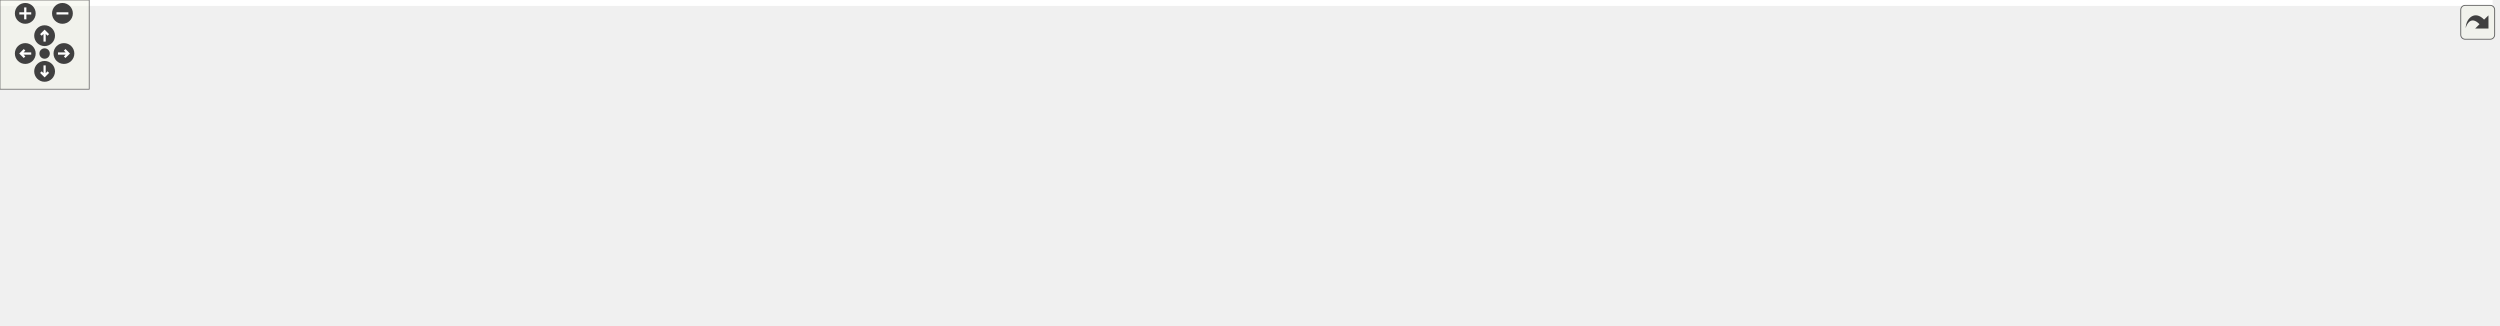
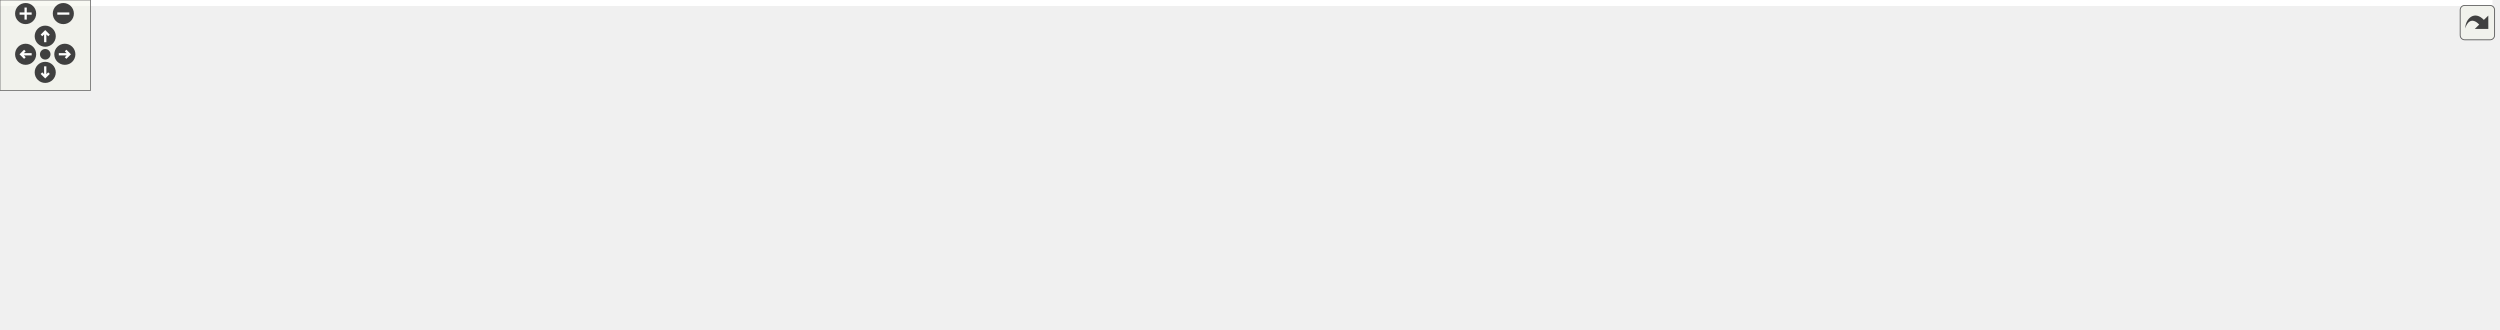
<svg xmlns="http://www.w3.org/2000/svg" xmlns:xlink="http://www.w3.org/1999/xlink" id="main" version="1.1" xml:space="preserve">
  <style type="text/css">
.edge:hover path { stroke: red; }
.edge:hover polygon { stroke: red; fill: red; }
</style>
  <defs>
    <circle id="rim" cx="0" cy="0" r="7" />
    <circle id="rim2" cx="0" cy="0" r="3.5" />
    <g id="zoomPlus">
      <use xlink:href="#rim" fill="#404040">
        <set attributeName="fill" to="#808080" begin="zoomplus.mouseover" end="zoomplus.mouseout" />
      </use>
      <path d="M-4,0h8M0,-4v8" fill="none" stroke="white" stroke-width="1.5" pointer-events="none" />
    </g>
    <g id="zoomMin">
      <use xlink:href="#rim" fill="#404040">
        <set attributeName="fill" to="#808080" begin="zoomminus.mouseover" end="zoomminus.mouseout" />
      </use>
      <path d="M-4,0h8" fill="none" stroke="white" stroke-width="1.5" pointer-events="none" />
    </g>
    <g id="dirArrow">
      <path fill="none" stroke="white" stroke-width="1.5" d="M0,-3.0v7 M-2.5,-0.5L0,-3.0L2.5,-0.5" />
    </g>
    <g id="resetDef">
      <use xlink:href="#rim2" fill="#404040">
        <set attributeName="fill" to="#808080" begin="reset.mouseover" end="reset.mouseout" />
      </use>
    </g>
  </defs>
  <svg id="graph" class="graph">
    <g id="viewport">
-       <polygon fill="white" stroke="transparent" points="-4,4 -4,-158 1676.5,-158 1676.5,4 -4,4" />
+       <polygon fill="white" stroke="transparent" points="-4,4 -4,-158 1653,-158 1653,4 -4,4" />
      <g id="node1" class="node">
        <g id="a_node1">
          <a xlink:title=" ">
-             <polygon fill="#bfbfbf" stroke="black" points="604.5,-123.5 604.5,-153.5 758.5,-153.5 758.5,-123.5 604.5,-123.5" />
-             <text text-anchor="start" x="612.5" y="-141.5" font-family="Helvetica,sans-Serif" font-size="10.00">tests/executables_src</text>
-             <text text-anchor="middle" x="681.5" y="-130.5" font-family="Helvetica,sans-Serif" font-size="10.00">/testUnifiedBackendTest.cpp</text>
+             <polygon fill="#bfbfbf" stroke="black" points="605.5,-123.5 605.5,-153.5 759.5,-153.5 759.5,-123.5 605.5,-123.5" />
+             <text text-anchor="start" x="613.5" y="-141.5" font-family="Helvetica,sans-Serif" font-size="10.00">tests/executables_src</text>
+             <text text-anchor="middle" x="682.5" y="-130.5" font-family="Helvetica,sans-Serif" font-size="10.00">/testUnifiedBackendTest.cpp</text>
          </a>
        </g>
      </g>
      <g id="node2" class="node">
        <g id="a_node2">
          <a xlink:title=" ">
            <polygon fill="white" stroke="#bfbfbf" points="0,-62 0,-81 49,-81 49,-62 0,-62" />
            <text text-anchor="middle" x="24.5" y="-69" font-family="Helvetica,sans-Serif" font-size="10.00">cstdlib</text>
          </a>
        </g>
      </g>
      <g id="edge1" class="edge">
-         <path fill="none" stroke="midnightblue" d="M604.24,-134.34C461.07,-127.97 159.9,-112.03 58.5,-87 56.13,-86.42 53.72,-85.69 51.33,-84.87" />
+         <path fill="none" stroke="midnightblue" d="M605.39,-134.36C462.11,-128.01 160.13,-112.08 58.5,-87 56.13,-86.42 53.72,-85.69 51.33,-84.87" />
        <polygon fill="midnightblue" stroke="midnightblue" points="52.36,-81.51 41.77,-81.14 49.82,-88.03 52.36,-81.51" />
      </g>
      <g id="node3" class="node">
        <g id="a_node3">
          <a xlink:title=" ">
-             <polygon fill="white" stroke="#bfbfbf" points="67.5,-62 67.5,-81 123.5,-81 123.5,-62 67.5,-62" />
-             <text text-anchor="middle" x="95.5" y="-69" font-family="Helvetica,sans-Serif" font-size="10.00">unistd.h</text>
+             <polygon fill="white" stroke="#bfbfbf" points="67.5,-62 67.5,-81 127.5,-81 127.5,-62 67.5,-62" />
+             <text text-anchor="middle" x="97.5" y="-69" font-family="Helvetica,sans-Serif" font-size="10.00">iostream</text>
          </a>
        </g>
      </g>
      <g id="edge2" class="edge">
-         <path fill="none" stroke="midnightblue" d="M604.47,-137.21C497.25,-135.27 297.59,-126.11 132.5,-87 129.67,-86.33 126.76,-85.49 123.89,-84.54" />
-         <polygon fill="midnightblue" stroke="midnightblue" points="124.97,-81.21 114.37,-81.08 122.57,-87.79 124.97,-81.21" />
+         <path fill="none" stroke="midnightblue" d="M605.09,-136.73C498.35,-134.22 300.55,-124.39 136.5,-87 133.43,-86.3 130.27,-85.42 127.15,-84.44" />
+         <polygon fill="midnightblue" stroke="midnightblue" points="128.03,-81.04 117.43,-81.06 125.73,-87.65 128.03,-81.04" />
      </g>
      <g id="node4" class="node">
        <g id="a_node4">
          <a xlink:title=" ">
-             <polygon fill="white" stroke="#bfbfbf" points="141.5,-62 141.5,-81 195.5,-81 195.5,-62 141.5,-62" />
-             <text text-anchor="middle" x="168.5" y="-69" font-family="Helvetica,sans-Serif" font-size="10.00">random</text>
+             <polygon fill="white" stroke="#bfbfbf" points="145.5,-62 145.5,-81 199.5,-81 199.5,-62 145.5,-62" />
+             <text text-anchor="middle" x="172.5" y="-69" font-family="Helvetica,sans-Serif" font-size="10.00">random</text>
          </a>
        </g>
      </g>
      <g id="edge3" class="edge">
-         <path fill="none" stroke="midnightblue" d="M604.36,-135.88C509.09,-132.39 342.68,-121.43 204.5,-87 201.83,-86.34 199.1,-85.52 196.4,-84.6" />
-         <polygon fill="midnightblue" stroke="midnightblue" points="197.45,-81.26 186.86,-81.03 195,-87.82 197.45,-81.26" />
+         <path fill="none" stroke="midnightblue" d="M605.43,-135.81C510.69,-132.25 345.6,-121.21 208.5,-87 205.83,-86.33 203.1,-85.51 200.4,-84.6" />
+         <polygon fill="midnightblue" stroke="midnightblue" points="201.45,-81.26 190.86,-81.03 199,-87.82 201.45,-81.26" />
      </g>
      <g id="node5" class="node">
        <g id="a_node5">
          <a xlink:title=" ">
-             <polygon fill="white" stroke="#bfbfbf" points="213.5,-62 213.5,-81 261.5,-81 261.5,-62 213.5,-62" />
-             <text text-anchor="middle" x="237.5" y="-69" font-family="Helvetica,sans-Serif" font-size="10.00">thread</text>
+             <polygon fill="white" stroke="#bfbfbf" points="217.5,-62 217.5,-81 265.5,-81 265.5,-62 217.5,-62" />
+             <text text-anchor="middle" x="241.5" y="-69" font-family="Helvetica,sans-Serif" font-size="10.00">thread</text>
          </a>
        </g>
      </g>
      <g id="edge4" class="edge">
-         <path fill="none" stroke="midnightblue" d="M604.46,-134.72C520.89,-130.18 384.19,-118.24 270.5,-87 268.21,-86.37 265.87,-85.61 263.55,-84.77" />
-         <polygon fill="midnightblue" stroke="midnightblue" points="264.86,-81.52 254.28,-81 262.23,-88.01 264.86,-81.52" />
+         <path fill="none" stroke="midnightblue" d="M605.26,-134.61C522.23,-129.98 387.01,-117.97 274.5,-87 272.34,-86.41 270.14,-85.7 267.96,-84.91" />
+         <polygon fill="midnightblue" stroke="midnightblue" points="269.21,-81.64 258.62,-81.15 266.59,-88.13 269.21,-81.64" />
      </g>
      <g id="node6" class="node">
        <g id="a_node6">
          <a xlink:title=" ">
-             <polygon fill="white" stroke="#bfbfbf" points="279.5,-62 279.5,-81 339.5,-81 339.5,-62 279.5,-62" />
-             <text text-anchor="middle" x="309.5" y="-69" font-family="Helvetica,sans-Serif" font-size="10.00">iostream</text>
+             <polygon fill="white" stroke="#bfbfbf" points="283.5,-62 283.5,-81 339.5,-81 339.5,-62 283.5,-62" />
+             <text text-anchor="middle" x="311.5" y="-69" font-family="Helvetica,sans-Serif" font-size="10.00">unistd.h</text>
          </a>
        </g>
      </g>
      <g id="edge5" class="edge">
-         <path fill="none" stroke="midnightblue" d="M604.22,-130.33C536.14,-122.94 434.69,-109.3 348.5,-87 345.68,-86.27 342.78,-85.41 339.9,-84.48" />
-         <polygon fill="midnightblue" stroke="midnightblue" points="340.89,-81.12 330.3,-81.13 338.59,-87.73 340.89,-81.12" />
+         <path fill="none" stroke="midnightblue" d="M605.17,-130.51C537.06,-123.24 435.59,-109.67 349.5,-87 346.84,-86.3 344.11,-85.48 341.39,-84.58" />
+         <polygon fill="midnightblue" stroke="midnightblue" points="342.34,-81.21 331.75,-81.14 339.99,-87.8 342.34,-81.21" />
      </g>
      <g id="node7" class="node">
        <g id="a_node7">
-           <a xlink:title=" ">
-             <polygon fill="white" stroke="#bfbfbf" points="357.5,-56.5 357.5,-86.5 467.5,-86.5 467.5,-56.5 357.5,-56.5" />
-             <text text-anchor="start" x="365.5" y="-74.5" font-family="Helvetica,sans-Serif" font-size="10.00">boost/test/included</text>
-             <text text-anchor="middle" x="412.5" y="-63.5" font-family="Helvetica,sans-Serif" font-size="10.00">/unit_test.hpp</text>
+           <a xlink:href="eq__dummy_8h.html" target="_top" xlink:title=" ">
+             <polygon fill="white" stroke="black" points="358,-62 358,-81 437,-81 437,-62 358,-62" />
+             <text text-anchor="middle" x="397.5" y="-69" font-family="Helvetica,sans-Serif" font-size="10.00">eq_dummy.h</text>
          </a>
        </g>
      </g>
      <g id="edge6" class="edge">
-         <path fill="none" stroke="midnightblue" d="M623.46,-123.48C580.53,-113.1 522.03,-98.97 477.52,-88.21" />
-         <polygon fill="midnightblue" stroke="midnightblue" points="478.22,-84.78 467.68,-85.83 476.58,-91.58 478.22,-84.78" />
+         <path fill="none" stroke="midnightblue" d="M609.86,-123.46C563.02,-114.04 500.91,-100.85 446.5,-87 442.64,-86.02 438.64,-84.94 434.65,-83.82" />
+         <polygon fill="midnightblue" stroke="midnightblue" points="435.45,-80.41 424.87,-81 433.51,-87.13 435.45,-80.41" />
+       </g>
+       <g id="node10" class="node">
+         <g id="a_node10">
+           <a xlink:title=" ">
+             <polygon fill="white" stroke="#bfbfbf" points="455.5,-56.5 455.5,-86.5 595.5,-86.5 595.5,-56.5 455.5,-56.5" />
+             <text text-anchor="start" x="463.5" y="-74.5" font-family="Helvetica,sans-Serif" font-size="10.00">doocs-server-test-helper</text>
+             <text text-anchor="middle" x="525.5" y="-63.5" font-family="Helvetica,sans-Serif" font-size="10.00">/doocsServerTestHelper.h</text>
+           </a>
+         </g>
+       </g>
+       <g id="edge9" class="edge">
+         <path fill="none" stroke="midnightblue" d="M648.43,-123.4C625.08,-113.73 593.91,-100.82 568.8,-90.43" />
+         <polygon fill="midnightblue" stroke="midnightblue" points="570.08,-87.17 559.5,-86.58 567.4,-93.64 570.08,-87.17" />
+       </g>
+       <g id="node11" class="node">
+         <g id="a_node11">
+           <a xlink:title=" ">
+             <polygon fill="white" stroke="#bfbfbf" points="614,-56.5 614,-86.5 751,-86.5 751,-56.5 614,-56.5" />
+             <text text-anchor="start" x="622" y="-74.5" font-family="Helvetica,sans-Serif" font-size="10.00">doocs-server-test-helper</text>
+             <text text-anchor="middle" x="682.5" y="-63.5" font-family="Helvetica,sans-Serif" font-size="10.00">/ThreadedDoocsServer.h</text>
+           </a>
+         </g>
+       </g>
+       <g id="edge10" class="edge">
+         <path fill="none" stroke="midnightblue" d="M682.5,-123.4C682.5,-115.64 682.5,-105.81 682.5,-96.86" />
+         <polygon fill="midnightblue" stroke="midnightblue" points="686,-96.58 682.5,-86.58 679,-96.58 686,-96.58" />
+       </g>
+       <g id="node12" class="node">
+         <g id="a_node12">
+           <a xlink:title=" ">
+             <polygon fill="white" stroke="#bfbfbf" points="769.5,-62 769.5,-81 839.5,-81 839.5,-62 769.5,-62" />
+             <text text-anchor="middle" x="804.5" y="-69" font-family="Helvetica,sans-Serif" font-size="10.00">eq_client.h</text>
+           </a>
+         </g>
+       </g>
+       <g id="edge11" class="edge">
+         <path fill="none" stroke="midnightblue" d="M708.97,-123.4C729.9,-112.24 758.93,-96.78 779.47,-85.83" />
+         <polygon fill="midnightblue" stroke="midnightblue" points="781.35,-88.8 788.53,-81.01 778.06,-82.62 781.35,-88.8" />
+       </g>
+       <g id="node13" class="node">
+         <g id="a_node13">
+           <a xlink:title=" ">
+             <polygon fill="white" stroke="#bfbfbf" points="857.5,-62 857.5,-81 973.5,-81 973.5,-62 857.5,-62" />
+             <text text-anchor="middle" x="915.5" y="-69" font-family="Helvetica,sans-Serif" font-size="10.00">ChimeraTK/Device.h</text>
+           </a>
+         </g>
+       </g>
+       <g id="edge12" class="edge">
+         <path fill="none" stroke="midnightblue" d="M732.77,-123.48C775.35,-111.6 835.61,-94.79 875.11,-83.77" />
+         <polygon fill="midnightblue" stroke="midnightblue" points="876.24,-87.09 884.93,-81.03 874.36,-80.34 876.24,-87.09" />
+       </g>
+       <g id="node14" class="node">
+         <g id="a_node14">
+           <a xlink:title=" ">
+             <polygon fill="white" stroke="#bfbfbf" points="992,-62 992,-81 1143,-81 1143,-62 992,-62" />
+             <text text-anchor="middle" x="1067.5" y="-69" font-family="Helvetica,sans-Serif" font-size="10.00">ChimeraTK/TransferGroup.h</text>
+           </a>
+         </g>
+       </g>
+       <g id="edge13" class="edge">
+         <path fill="none" stroke="midnightblue" d="M759.58,-124.57C820.18,-114.4 906.73,-99.84 982.5,-87 990.58,-85.63 999.09,-84.18 1007.48,-82.76" />
+         <polygon fill="midnightblue" stroke="midnightblue" points="1008.34,-86.16 1017.61,-81.03 1007.17,-79.26 1008.34,-86.16" />
+       </g>
+       <g id="node15" class="node">
+         <g id="a_node15">
+           <a xlink:title=" ">
+             <polygon fill="white" stroke="#bfbfbf" points="1161,-56.5 1161,-86.5 1310,-86.5 1310,-56.5 1161,-56.5" />
+             <text text-anchor="start" x="1169" y="-74.5" font-family="Helvetica,sans-Serif" font-size="10.00">ChimeraTK/UnifiedBackend</text>
+             <text text-anchor="middle" x="1235.5" y="-63.5" font-family="Helvetica,sans-Serif" font-size="10.00">Test.h</text>
+           </a>
+         </g>
+       </g>
+       <g id="edge14" class="edge">
+         <path fill="none" stroke="midnightblue" d="M759.63,-130.79C850.71,-122.5 1007.01,-107.18 1150.57,-87.22" />
+         <polygon fill="midnightblue" stroke="midnightblue" points="1151.46,-90.63 1160.88,-85.78 1150.49,-83.7 1151.46,-90.63" />
+       </g>
+       <g id="node16" class="node">
+         <g id="a_node16">
+           <a xlink:title=" ">
+             <polygon fill="white" stroke="#bfbfbf" points="1328,-62 1328,-81 1447,-81 1447,-62 1328,-62" />
+             <text text-anchor="middle" x="1387.5" y="-69" font-family="Helvetica,sans-Serif" font-size="10.00">boost/filesystem.hpp</text>
+           </a>
+         </g>
+       </g>
+       <g id="edge15" class="edge">
+         <path fill="none" stroke="midnightblue" d="M759.84,-134.64C880.07,-129.45 1118.88,-116.21 1319.5,-87 1326.73,-85.95 1334.34,-84.58 1341.74,-83.11" />
+         <polygon fill="midnightblue" stroke="midnightblue" points="1342.58,-86.51 1351.66,-81.06 1341.16,-79.66 1342.58,-86.51" />
+       </g>
+       <g id="node17" class="node">
+         <g id="a_node17">
+           <a xlink:title=" ">
+             <polygon fill="white" stroke="#bfbfbf" points="1465.5,-56.5 1465.5,-86.5 1575.5,-86.5 1575.5,-56.5 1465.5,-56.5" />
+             <text text-anchor="start" x="1473.5" y="-74.5" font-family="Helvetica,sans-Serif" font-size="10.00">boost/test/included</text>
+             <text text-anchor="middle" x="1520.5" y="-63.5" font-family="Helvetica,sans-Serif" font-size="10.00">/unit_test.hpp</text>
+           </a>
+         </g>
+       </g>
+       <g id="edge16" class="edge">
+         <path fill="none" stroke="midnightblue" d="M759.54,-136.49C897.42,-133.79 1195.43,-123.99 1455.43,-86.99" />
+         <polygon fill="midnightblue" stroke="midnightblue" points="1456.05,-90.44 1465.45,-85.55 1455.05,-83.51 1456.05,-90.44" />
+       </g>
+       <g id="node18" class="node">
+         <g id="a_node18">
+           <a xlink:title=" ">
+             <polygon fill="white" stroke="#bfbfbf" points="1594,-62 1594,-81 1649,-81 1649,-62 1594,-62" />
+             <text text-anchor="middle" x="1621.5" y="-69" font-family="Helvetica,sans-Serif" font-size="10.00">fstream</text>
+           </a>
+         </g>
+       </g>
+       <g id="edge17" class="edge">
+         <path fill="none" stroke="midnightblue" d="M759.68,-136.31C948.22,-132.92 1428.19,-121.09 1584.5,-87 1587.5,-86.34 1590.58,-85.48 1593.62,-84.49" />
+         <polygon fill="midnightblue" stroke="midnightblue" points="1594.84,-87.78 1603.04,-81.06 1592.44,-81.2 1594.84,-87.78" />
      </g>
      <g id="node8" class="node">
        <g id="a_node8">
          <a xlink:title=" ">
-             <polygon fill="white" stroke="#bfbfbf" points="486,-62 486,-81 605,-81 605,-62 486,-62" />
-             <text text-anchor="middle" x="545.5" y="-69" font-family="Helvetica,sans-Serif" font-size="10.00">boost/filesystem.hpp</text>
+             <polygon fill="white" stroke="#bfbfbf" points="336.5,-0.5 336.5,-19.5 386.5,-19.5 386.5,-0.5 336.5,-0.5" />
+             <text text-anchor="middle" x="361.5" y="-7.5" font-family="Helvetica,sans-Serif" font-size="10.00">d_fct.h</text>
          </a>
        </g>
      </g>
      <g id="edge7" class="edge">
-         <path fill="none" stroke="midnightblue" d="M651.99,-123.4C628.34,-112.09 595.42,-96.36 572.47,-85.39" />
-         <polygon fill="midnightblue" stroke="midnightblue" points="573.83,-82.16 563.3,-81.01 570.81,-88.48 573.83,-82.16" />
+         <path fill="none" stroke="midnightblue" d="M392.34,-61.98C387.05,-53.23 378.66,-39.37 371.97,-28.31" />
+         <polygon fill="midnightblue" stroke="midnightblue" points="374.82,-26.25 366.65,-19.51 368.83,-29.88 374.82,-26.25" />
      </g>
      <g id="node9" class="node">
        <g id="a_node9">
          <a xlink:title=" ">
-             <polygon fill="white" stroke="#bfbfbf" points="623.5,-62 623.5,-81 739.5,-81 739.5,-62 623.5,-62" />
-             <text text-anchor="middle" x="681.5" y="-69" font-family="Helvetica,sans-Serif" font-size="10.00">ChimeraTK/Device.h</text>
+             <polygon fill="white" stroke="#bfbfbf" points="404.5,-0.5 404.5,-19.5 460.5,-19.5 460.5,-0.5 404.5,-0.5" />
+             <text text-anchor="middle" x="432.5" y="-7.5" font-family="Helvetica,sans-Serif" font-size="10.00">eq_fct.h</text>
          </a>
        </g>
      </g>
      <g id="edge8" class="edge">
-         <path fill="none" stroke="midnightblue" d="M681.5,-123.4C681.5,-114.06 681.5,-101.71 681.5,-91.52" />
-         <polygon fill="midnightblue" stroke="midnightblue" points="685,-91.19 681.5,-81.19 678,-91.19 685,-91.19" />
-       </g>
-       <g id="node10" class="node">
-         <g id="a_node10">
-           <a xlink:title=" ">
-             <polygon fill="white" stroke="#bfbfbf" points="758,-62 758,-81 909,-81 909,-62 758,-62" />
-             <text text-anchor="middle" x="833.5" y="-69" font-family="Helvetica,sans-Serif" font-size="10.00">ChimeraTK/TransferGroup.h</text>
-           </a>
-         </g>
-       </g>
-       <g id="edge9" class="edge">
-         <path fill="none" stroke="midnightblue" d="M714.48,-123.4C741.27,-111.94 778.69,-95.94 804.38,-84.95" />
-         <polygon fill="midnightblue" stroke="midnightblue" points="805.79,-88.16 813.61,-81.01 803.04,-81.72 805.79,-88.16" />
-       </g>
-       <g id="node11" class="node">
-         <g id="a_node11">
-           <a xlink:title=" ">
-             <polygon fill="white" stroke="#bfbfbf" points="927,-56.5 927,-86.5 1076,-86.5 1076,-56.5 927,-56.5" />
-             <text text-anchor="start" x="935" y="-74.5" font-family="Helvetica,sans-Serif" font-size="10.00">ChimeraTK/UnifiedBackend</text>
-             <text text-anchor="middle" x="1001.5" y="-63.5" font-family="Helvetica,sans-Serif" font-size="10.00">Test.h</text>
-           </a>
-         </g>
-       </g>
-       <g id="edge10" class="edge">
-         <path fill="none" stroke="midnightblue" d="M750.54,-123.48C801.03,-113.22 869.61,-99.29 922.32,-88.58" />
-         <polygon fill="midnightblue" stroke="midnightblue" points="923.2,-91.98 932.31,-86.55 921.81,-85.12 923.2,-91.98" />
-       </g>
-       <g id="node12" class="node">
-         <g id="a_node12">
-           <a xlink:title=" ">
-             <polygon fill="white" stroke="#bfbfbf" points="1094.5,-56.5 1094.5,-86.5 1234.5,-86.5 1234.5,-56.5 1094.5,-56.5" />
-             <text text-anchor="start" x="1102.5" y="-74.5" font-family="Helvetica,sans-Serif" font-size="10.00">doocs-server-test-helper</text>
-             <text text-anchor="middle" x="1164.5" y="-63.5" font-family="Helvetica,sans-Serif" font-size="10.00">/doocsServerTestHelper.h</text>
-           </a>
-         </g>
-       </g>
-       <g id="edge11" class="edge">
-         <path fill="none" stroke="midnightblue" d="M758.56,-129.11C837.57,-120.22 964.25,-105.17 1084.2,-86.99" />
-         <polygon fill="midnightblue" stroke="midnightblue" points="1084.94,-90.42 1094.3,-85.45 1083.88,-83.5 1084.94,-90.42" />
-       </g>
-       <g id="node13" class="node">
-         <g id="a_node13">
-           <a xlink:title=" ">
-             <polygon fill="white" stroke="#bfbfbf" points="1253,-56.5 1253,-86.5 1390,-86.5 1390,-56.5 1253,-56.5" />
-             <text text-anchor="start" x="1261" y="-74.5" font-family="Helvetica,sans-Serif" font-size="10.00">doocs-server-test-helper</text>
-             <text text-anchor="middle" x="1321.5" y="-63.5" font-family="Helvetica,sans-Serif" font-size="10.00">/ThreadedDoocsServer.h</text>
-           </a>
-         </g>
-       </g>
-       <g id="edge12" class="edge">
-         <path fill="none" stroke="midnightblue" d="M758.57,-132.88C865.09,-125.98 1063.46,-111.29 1242.52,-87.05" />
-         <polygon fill="midnightblue" stroke="midnightblue" points="1243.22,-90.48 1252.65,-85.66 1242.27,-83.55 1243.22,-90.48" />
-       </g>
-       <g id="node14" class="node">
-         <g id="a_node14">
-           <a xlink:title=" ">
-             <polygon fill="white" stroke="#bfbfbf" points="1408,-62 1408,-81 1463,-81 1463,-62 1408,-62" />
-             <text text-anchor="middle" x="1435.5" y="-69" font-family="Helvetica,sans-Serif" font-size="10.00">fstream</text>
-           </a>
-         </g>
-       </g>
-       <g id="edge13" class="edge">
-         <path fill="none" stroke="midnightblue" d="M758.79,-135.01C918.18,-129.39 1278.52,-114.07 1398.5,-87 1401.5,-86.32 1404.58,-85.44 1407.61,-84.45" />
-         <polygon fill="midnightblue" stroke="midnightblue" points="1408.83,-87.73 1417.02,-81.01 1406.43,-81.16 1408.83,-87.73" />
-       </g>
-       <g id="node15" class="node">
-         <g id="a_node15">
-           <a xlink:title=" ">
-             <polygon fill="white" stroke="#bfbfbf" points="1481.5,-62 1481.5,-81 1551.5,-81 1551.5,-62 1481.5,-62" />
-             <text text-anchor="middle" x="1516.5" y="-69" font-family="Helvetica,sans-Serif" font-size="10.00">eq_client.h</text>
-           </a>
-         </g>
-       </g>
-       <g id="edge14" class="edge">
-         <path fill="none" stroke="midnightblue" d="M758.67,-135C929.74,-129.07 1336.4,-112.67 1471.5,-87 1475.47,-86.25 1479.58,-85.25 1483.62,-84.12" />
-         <polygon fill="midnightblue" stroke="midnightblue" points="1484.88,-87.4 1493.43,-81.14 1482.84,-80.7 1484.88,-87.4" />
-       </g>
-       <g id="node16" class="node">
-         <g id="a_node16">
-           <a xlink:href="eq__dummy_8h.html" target="_top" xlink:title=" ">
-             <polygon fill="white" stroke="black" points="1570,-62 1570,-81 1649,-81 1649,-62 1570,-62" />
-             <text text-anchor="middle" x="1609.5" y="-69" font-family="Helvetica,sans-Serif" font-size="10.00">eq_dummy.h</text>
-           </a>
-         </g>
-       </g>
-       <g id="edge15" class="edge">
-         <path fill="none" stroke="midnightblue" d="M758.59,-135.35C943.36,-129.82 1407.47,-113.67 1560.5,-87 1565.27,-86.17 1570.24,-85.03 1575.1,-83.76" />
-         <polygon fill="midnightblue" stroke="midnightblue" points="1576.17,-87.09 1584.84,-81 1574.26,-80.36 1576.17,-87.09" />
-       </g>
-       <g id="node17" class="node">
-         <g id="a_node17">
-           <a xlink:title=" ">
-             <polygon fill="white" stroke="#bfbfbf" points="1548.5,-0.5 1548.5,-19.5 1598.5,-19.5 1598.5,-0.5 1548.5,-0.5" />
-             <text text-anchor="middle" x="1573.5" y="-7.5" font-family="Helvetica,sans-Serif" font-size="10.00">d_fct.h</text>
-           </a>
-         </g>
-       </g>
-       <g id="edge16" class="edge">
-         <path fill="none" stroke="midnightblue" d="M1604.34,-61.98C1599.05,-53.23 1590.66,-39.37 1583.97,-28.31" />
-         <polygon fill="midnightblue" stroke="midnightblue" points="1586.82,-26.25 1578.65,-19.51 1580.83,-29.88 1586.82,-26.25" />
-       </g>
-       <g id="node18" class="node">
-         <g id="a_node18">
-           <a xlink:title=" ">
-             <polygon fill="white" stroke="#bfbfbf" points="1616.5,-0.5 1616.5,-19.5 1672.5,-19.5 1672.5,-0.5 1616.5,-0.5" />
-             <text text-anchor="middle" x="1644.5" y="-7.5" font-family="Helvetica,sans-Serif" font-size="10.00">eq_fct.h</text>
-           </a>
-         </g>
-       </g>
-       <g id="edge17" class="edge">
-         <path fill="none" stroke="midnightblue" d="M1614.51,-61.98C1619.66,-53.23 1627.81,-39.37 1634.32,-28.31" />
-         <polygon fill="midnightblue" stroke="midnightblue" points="1637.44,-29.9 1639.49,-19.51 1631.41,-26.35 1637.44,-29.9" />
+         <path fill="none" stroke="midnightblue" d="M402.51,-61.98C407.66,-53.23 415.81,-39.37 422.32,-28.31" />
+         <polygon fill="midnightblue" stroke="midnightblue" points="425.44,-29.9 427.49,-19.51 419.41,-26.35 425.44,-29.9" />
      </g>
    </g>
  </svg>
  <g id="navigator" transform="translate(0 0)" fill="#404254">
    <rect fill="#f2f5e9" fill-opacity="0.5" stroke="#606060" stroke-width=".5" x="0" y="0" width="60" height="60" />
    <use id="zoomplus" xlink:href="#zoomPlus" x="17" y="9" />
    <use id="zoomminus" xlink:href="#zoomMin" x="42" y="9" />
    <use id="reset" xlink:href="#resetDef" x="30" y="36" />
    <g id="arrowUp" xlink:href="#dirArrow" transform="translate(30 24)">
      <use xlink:href="#rim" fill="#404040">
        <set attributeName="fill" to="#808080" begin="arrowUp.mouseover" end="arrowUp.mouseout" />
      </use>
      <path fill="none" stroke="white" stroke-width="1.5" d="M0,-3.0v7 M-2.5,-0.5L0,-3.0L2.5,-0.5" />
    </g>
    <g id="arrowRight" xlink:href="#dirArrow" transform="rotate(90) translate(36 -43)">
      <use xlink:href="#rim" fill="#404040">
        <set attributeName="fill" to="#808080" begin="arrowRight.mouseover" end="arrowRight.mouseout" />
      </use>
      <path fill="none" stroke="white" stroke-width="1.5" d="M0,-3.0v7 M-2.5,-0.5L0,-3.0L2.5,-0.5" />
    </g>
    <g id="arrowDown" xlink:href="#dirArrow" transform="rotate(180) translate(-30 -48)">
      <use xlink:href="#rim" fill="#404040">
        <set attributeName="fill" to="#808080" begin="arrowDown.mouseover" end="arrowDown.mouseout" />
      </use>
      <path fill="none" stroke="white" stroke-width="1.5" d="M0,-3.0v7 M-2.5,-0.5L0,-3.0L2.5,-0.5" />
    </g>
    <g id="arrowLeft" xlink:href="#dirArrow" transform="rotate(270) translate(-36 17)">
      <use xlink:href="#rim" fill="#404040">
        <set attributeName="fill" to="#808080" begin="arrowLeft.mouseover" end="arrowLeft.mouseout" />
      </use>
      <path fill="none" stroke="white" stroke-width="1.5" d="M0,-3.0v7 M-2.5,-0.5L0,-3.0L2.5,-0.5" />
    </g>
  </g>
  <svg viewBox="0 0 15 15" width="100%" height="30px" preserveAspectRatio="xMaxYMin meet">
    <g id="arrow_out" transform="scale(0.3 0.3)">
      <a xlink:href="test_unified_backend_test_8cpp__incl_org.svg" target="_base">
        <rect id="button" ry="5" rx="5" y="6" x="6" height="38" width="38" fill="#f2f5e9" fill-opacity="0.5" stroke="#606060" stroke-width="1.0" />
        <path id="arrow" d="M 11.5,31.437 C 11.94,20.098 22.043,11.323 32.159,21.979 L 37.069,17.246 C 37.069,17.246 37.088,32 37.088,32 L 22.16,31.978 C 22.16,31.978 26.998,27.14 26.998,27.14 C 18.529,18.264 13.292,25.23 11.5,31.437 z" style="fill:#404040;" />
      </a>
    </g>
  </svg>
</svg>
